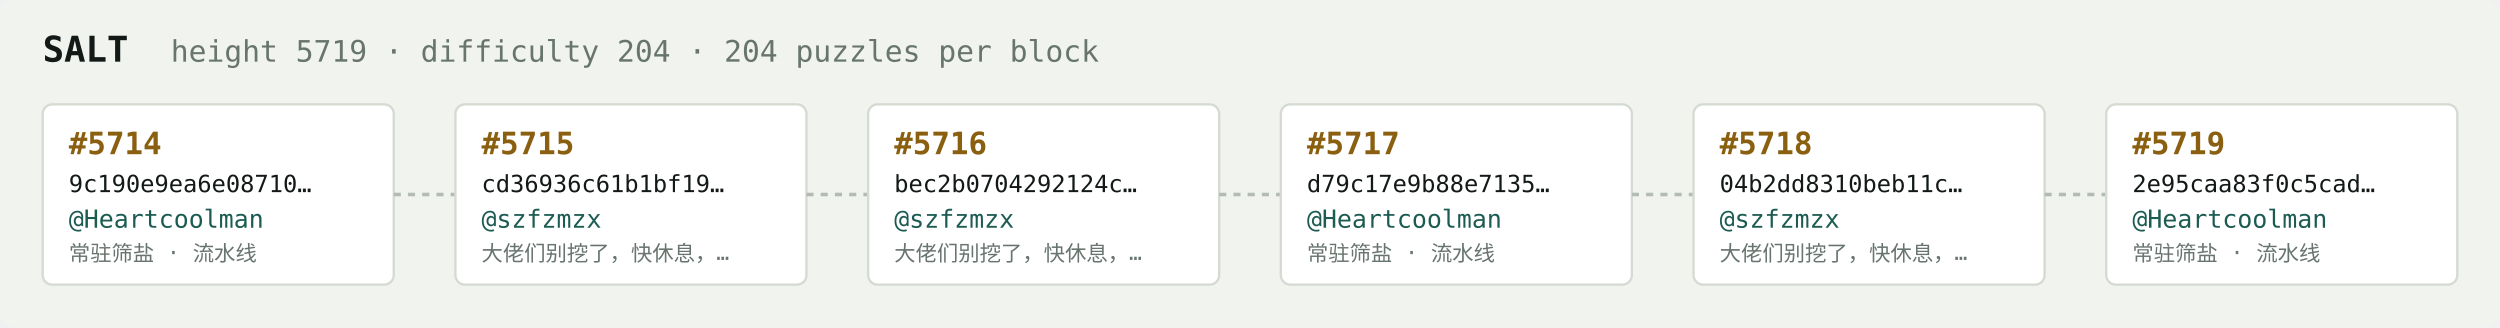
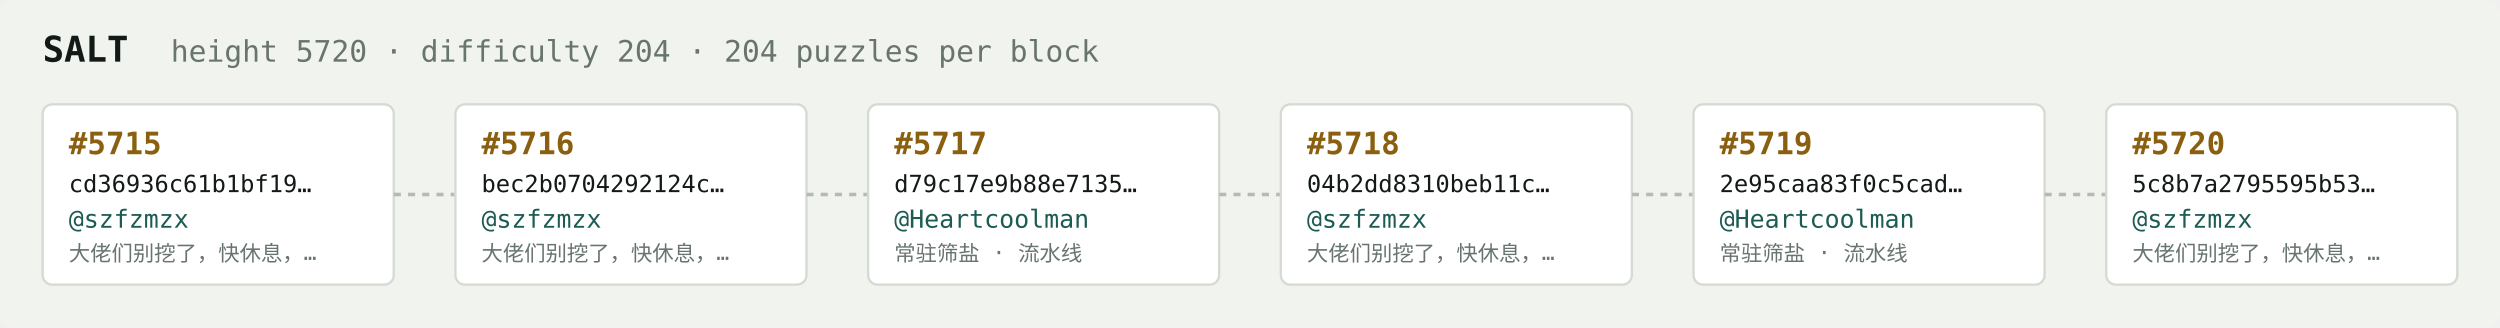
<svg xmlns="http://www.w3.org/2000/svg" width="1054" height="138" viewBox="0 0 1054 138" font-family="ui-monospace,SFMono-Regular,Menlo,monospace">
  <rect fill="#f1f3ef" width="1054" height="138" rx="6" />
  <text x="18" y="26" fill="#121916" font-size="15" font-weight="700">SALT</text>
-   <text x="72" y="26" fill="#68746e" font-size="12.5">height 5719 · difficulty 204 · 204 puzzles per block</text>
+   <text x="72" y="26" fill="#68746e" font-size="12.5">height 5720 · difficulty 204 · 204 puzzles per block</text>
  <rect x="18" y="44" width="148" height="76" rx="4" fill="#ffffff" stroke="#d5dbd2" stroke-width="1" />
-   <text x="29" y="65" fill="#8a5f10" font-size="13" font-weight="700">#5714</text>
-   <text x="29" y="81" fill="#121916" font-size="10">9c190e9ea6e08710…</text>
-   <text x="29" y="96" fill="#1c5b52" font-size="10.5">@Heartcoolman</text>
-   <text x="29" y="110" fill="#68746e" font-size="9">常驻筛盐 · 流水线</text>
+   <text x="29" y="65" fill="#8a5f10" font-size="13" font-weight="700">#5715</text>
+   <text x="29" y="81" fill="#121916" font-size="10">cd36936c61b1bf19…</text>
+   <text x="29" y="96" fill="#1c5b52" font-size="10.5">@szfzmzx</text>
+   <text x="29" y="110" fill="#68746e" font-size="9">大佬们别挖了，快休息，…</text>
  <line x1="166" y1="82.0" x2="192" y2="82.0" stroke="#b3bcb4" stroke-width="1.5" stroke-dasharray="3 3" />
  <rect x="192" y="44" width="148" height="76" rx="4" fill="#ffffff" stroke="#d5dbd2" stroke-width="1" />
-   <text x="203" y="65" fill="#8a5f10" font-size="13" font-weight="700">#5715</text>
-   <text x="203" y="81" fill="#121916" font-size="10">cd36936c61b1bf19…</text>
+   <text x="203" y="65" fill="#8a5f10" font-size="13" font-weight="700">#5716</text>
+   <text x="203" y="81" fill="#121916" font-size="10">bec2b0704292124c…</text>
  <text x="203" y="96" fill="#1c5b52" font-size="10.5">@szfzmzx</text>
  <text x="203" y="110" fill="#68746e" font-size="9">大佬们别挖了，快休息，…</text>
  <line x1="340" y1="82.0" x2="366" y2="82.0" stroke="#b3bcb4" stroke-width="1.5" stroke-dasharray="3 3" />
  <rect x="366" y="44" width="148" height="76" rx="4" fill="#ffffff" stroke="#d5dbd2" stroke-width="1" />
-   <text x="377" y="65" fill="#8a5f10" font-size="13" font-weight="700">#5716</text>
-   <text x="377" y="81" fill="#121916" font-size="10">bec2b0704292124c…</text>
-   <text x="377" y="96" fill="#1c5b52" font-size="10.5">@szfzmzx</text>
-   <text x="377" y="110" fill="#68746e" font-size="9">大佬们别挖了，快休息，…</text>
+   <text x="377" y="65" fill="#8a5f10" font-size="13" font-weight="700">#5717</text>
+   <text x="377" y="81" fill="#121916" font-size="10">d79c17e9b88e7135…</text>
+   <text x="377" y="96" fill="#1c5b52" font-size="10.5">@Heartcoolman</text>
+   <text x="377" y="110" fill="#68746e" font-size="9">常驻筛盐 · 流水线</text>
  <line x1="514" y1="82.0" x2="540" y2="82.0" stroke="#b3bcb4" stroke-width="1.5" stroke-dasharray="3 3" />
  <rect x="540" y="44" width="148" height="76" rx="4" fill="#ffffff" stroke="#d5dbd2" stroke-width="1" />
-   <text x="551" y="65" fill="#8a5f10" font-size="13" font-weight="700">#5717</text>
-   <text x="551" y="81" fill="#121916" font-size="10">d79c17e9b88e7135…</text>
-   <text x="551" y="96" fill="#1c5b52" font-size="10.5">@Heartcoolman</text>
-   <text x="551" y="110" fill="#68746e" font-size="9">常驻筛盐 · 流水线</text>
+   <text x="551" y="65" fill="#8a5f10" font-size="13" font-weight="700">#5718</text>
+   <text x="551" y="81" fill="#121916" font-size="10">04b2dd8310beb11c…</text>
+   <text x="551" y="96" fill="#1c5b52" font-size="10.5">@szfzmzx</text>
+   <text x="551" y="110" fill="#68746e" font-size="9">大佬们别挖了，快休息，…</text>
  <line x1="688" y1="82.0" x2="714" y2="82.0" stroke="#b3bcb4" stroke-width="1.5" stroke-dasharray="3 3" />
  <rect x="714" y="44" width="148" height="76" rx="4" fill="#ffffff" stroke="#d5dbd2" stroke-width="1" />
-   <text x="725" y="65" fill="#8a5f10" font-size="13" font-weight="700">#5718</text>
-   <text x="725" y="81" fill="#121916" font-size="10">04b2dd8310beb11c…</text>
-   <text x="725" y="96" fill="#1c5b52" font-size="10.5">@szfzmzx</text>
-   <text x="725" y="110" fill="#68746e" font-size="9">大佬们别挖了，快休息，…</text>
+   <text x="725" y="65" fill="#8a5f10" font-size="13" font-weight="700">#5719</text>
+   <text x="725" y="81" fill="#121916" font-size="10">2e95caa83f0c5cad…</text>
+   <text x="725" y="96" fill="#1c5b52" font-size="10.5">@Heartcoolman</text>
+   <text x="725" y="110" fill="#68746e" font-size="9">常驻筛盐 · 流水线</text>
  <line x1="862" y1="82.0" x2="888" y2="82.0" stroke="#b3bcb4" stroke-width="1.5" stroke-dasharray="3 3" />
  <rect x="888" y="44" width="148" height="76" rx="4" fill="#ffffff" stroke="#d5dbd2" stroke-width="1" />
-   <text x="899" y="65" fill="#8a5f10" font-size="13" font-weight="700">#5719</text>
-   <text x="899" y="81" fill="#121916" font-size="10">2e95caa83f0c5cad…</text>
-   <text x="899" y="96" fill="#1c5b52" font-size="10.5">@Heartcoolman</text>
-   <text x="899" y="110" fill="#68746e" font-size="9">常驻筛盐 · 流水线</text>
+   <text x="899" y="65" fill="#8a5f10" font-size="13" font-weight="700">#5720</text>
+   <text x="899" y="81" fill="#121916" font-size="10">5c8b7a2795595b53…</text>
+   <text x="899" y="96" fill="#1c5b52" font-size="10.5">@szfzmzx</text>
+   <text x="899" y="110" fill="#68746e" font-size="9">大佬们别挖了，快休息，…</text>
</svg>
